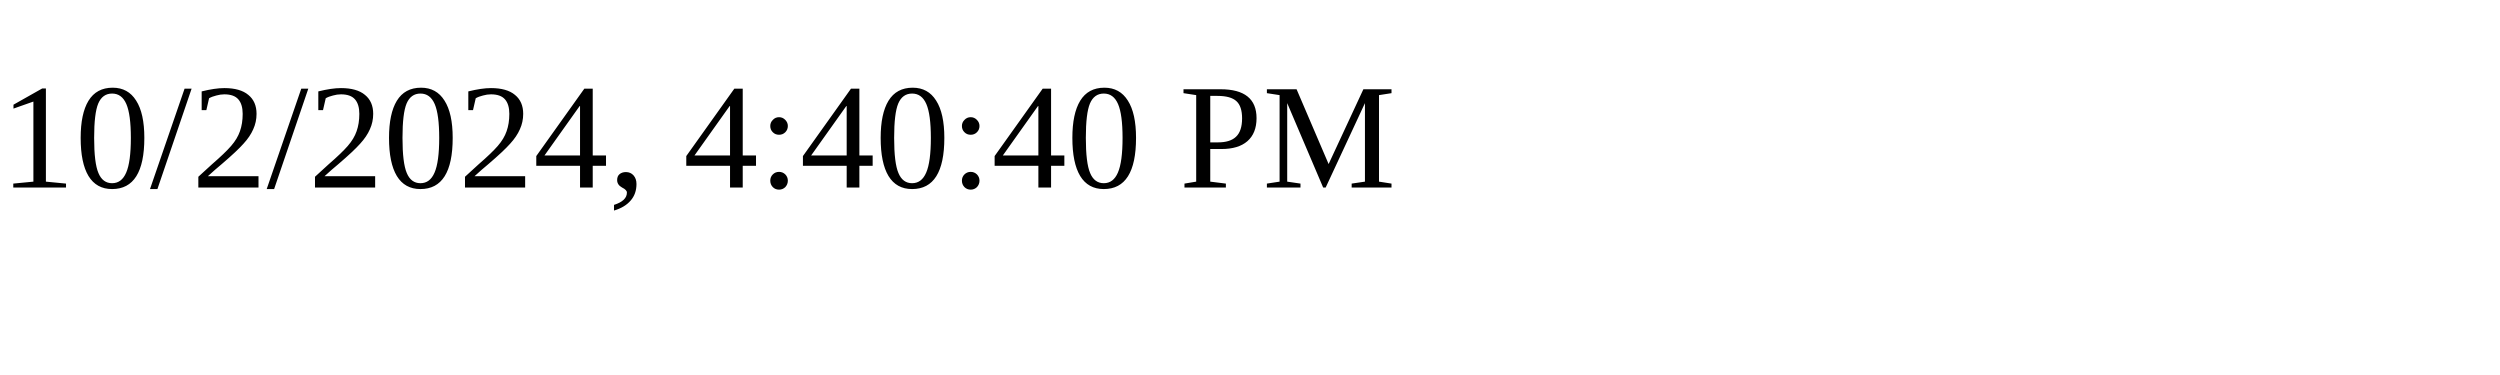
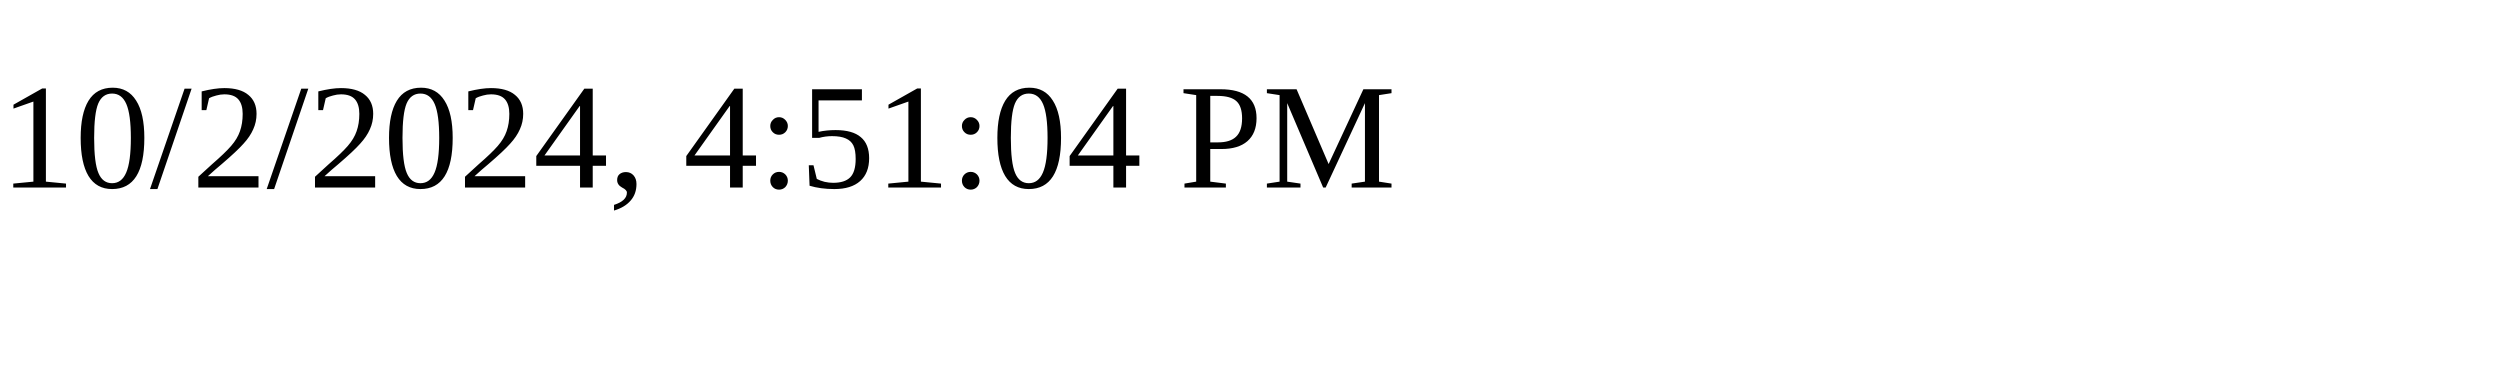
<svg xmlns="http://www.w3.org/2000/svg" height="30" width="200">
-   <text x="0" y="15">10/2/2024, 4:40:40 PM</text>
+   <text x="0" y="15">10/2/2024, 4:51:04 PM</text>
</svg>
